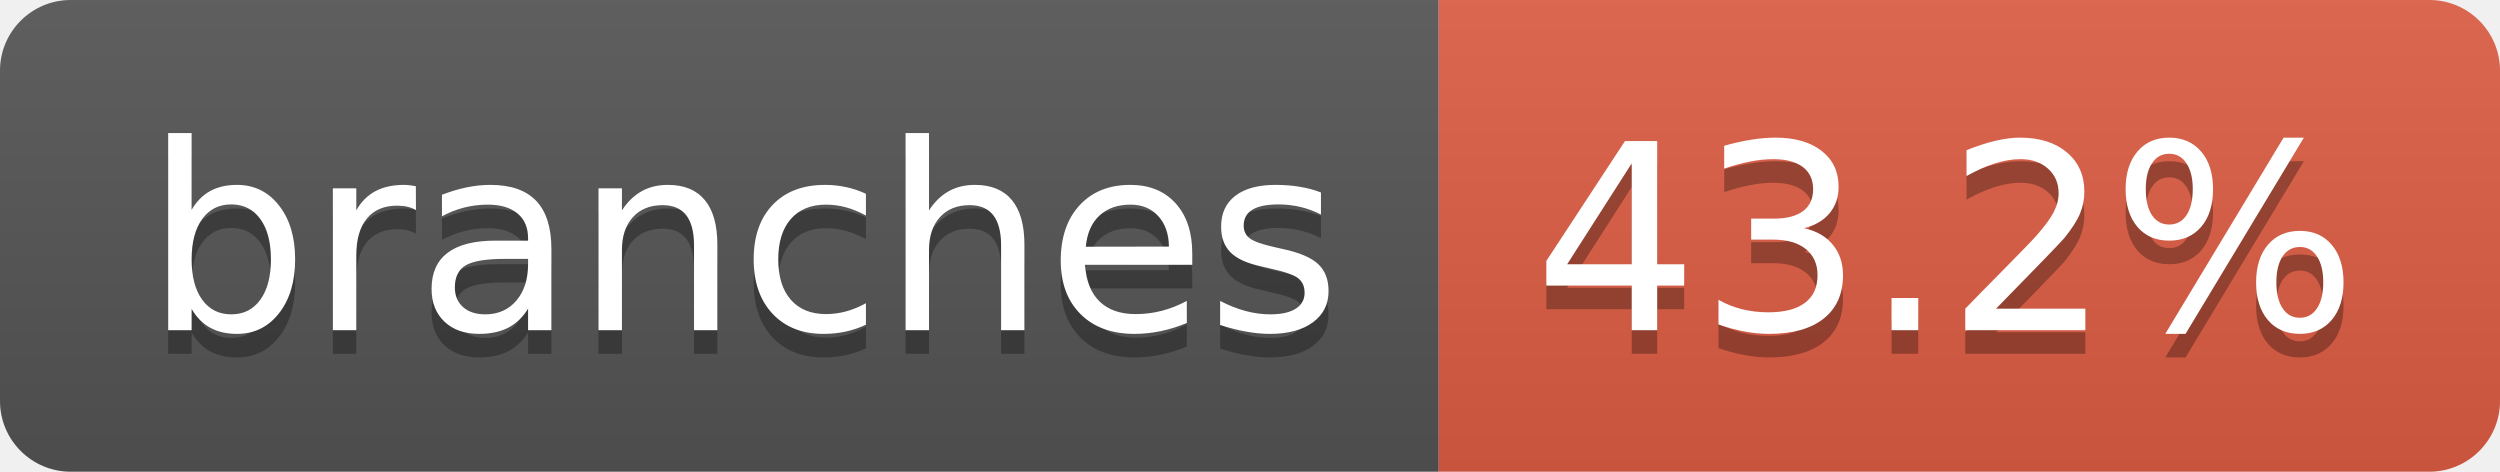
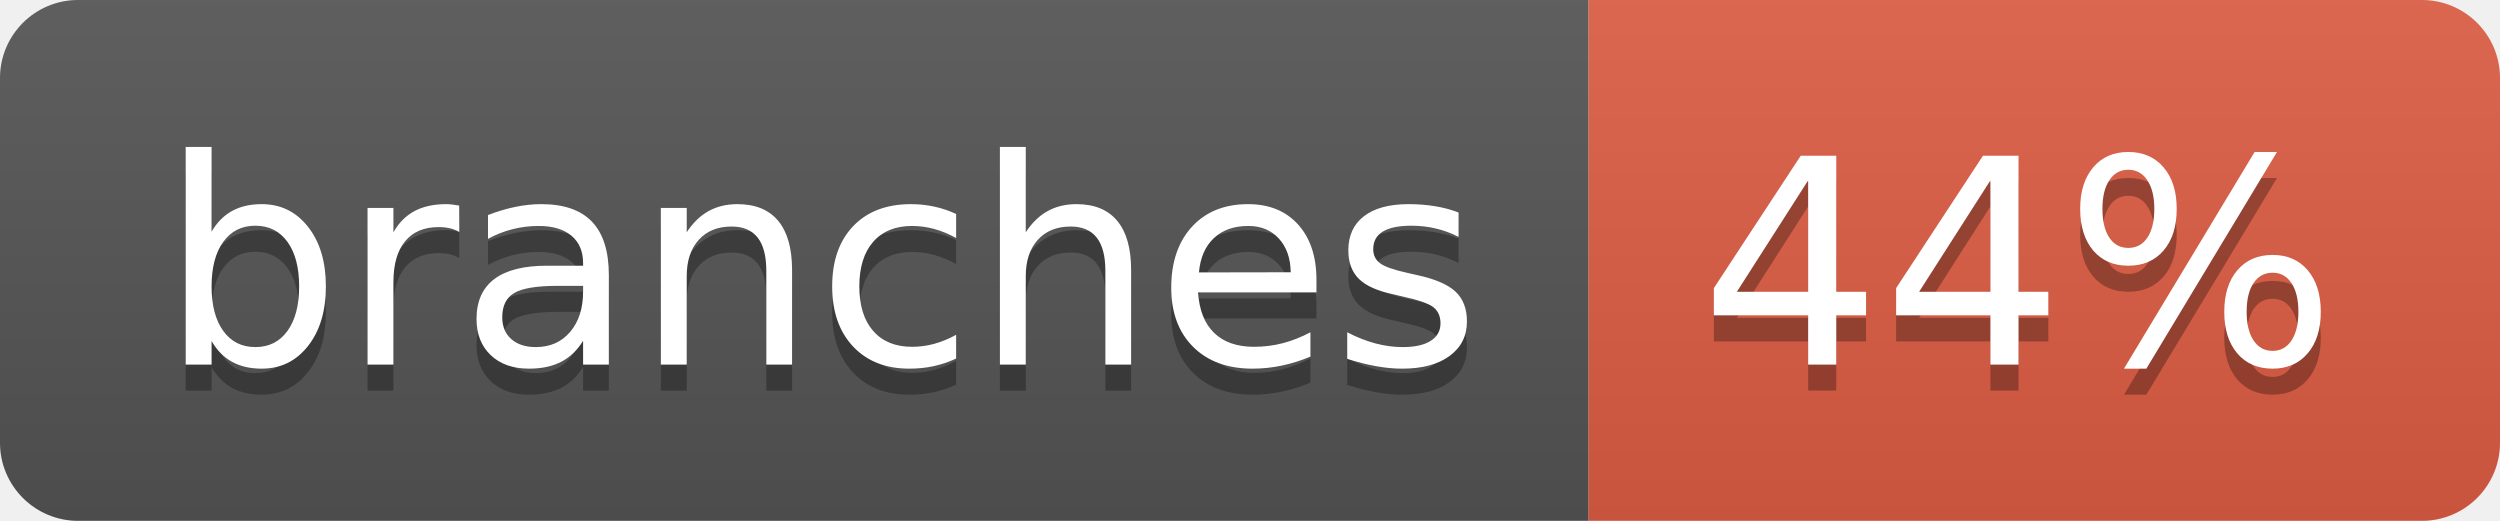
- <svg xmlns="http://www.w3.org/2000/svg" width="106" height="20" role="img" aria-label="branches: 43.2%">
+ <svg xmlns="http://www.w3.org/2000/svg" width="96" height="20" role="img" aria-label="branches: 44%">
  <linearGradient id="s" x2="0" y2="100%">
    <stop offset="0" stop-color="#bbb" stop-opacity=".1" />
    <stop offset="1" stop-opacity=".1" />
  </linearGradient>
  <clipPath id="r">
-     <rect width="106" height="20" rx="3" fill="#fff" />
+     <rect width="96" height="20" rx="3" fill="#fff" />
  </clipPath>
  <g clip-path="url(#r)">
    <rect width="61" height="20" fill="#555" />
-     <rect x="61" width="45" height="20" fill="#e05d44" />
-     <rect width="106" height="20" fill="url(#s)" />
+     <rect x="61" width="35" height="20" fill="#e05d44" />
+     <rect width="96" height="20" fill="url(#s)" />
  </g>
  <g fill="#fff" text-anchor="middle" font-family="Verdana,Geneva,DejaVu Sans,sans-serif" text-rendering="geometricPrecision" font-size="110">
    <text aria-hidden="true" x="315" y="150" fill="#010101" fill-opacity=".3" transform="scale(.1)" textLength="507">branches</text>
    <text x="315" y="140" transform="scale(.1)" fill="#fff" textLength="507">branches</text>
-     <text aria-hidden="true" x="825" y="150" fill="#010101" fill-opacity=".3" transform="scale(.1)" textLength="350">43.2%</text>
-     <text x="825" y="140" transform="scale(.1)" fill="#fff" textLength="350">43.2%</text>
+     <text aria-hidden="true" x="775" y="150" fill="#010101" fill-opacity=".3" transform="scale(.1)" textLength="245">44%</text>
+     <text x="775" y="140" transform="scale(.1)" fill="#fff" textLength="245">44%</text>
  </g>
</svg>
